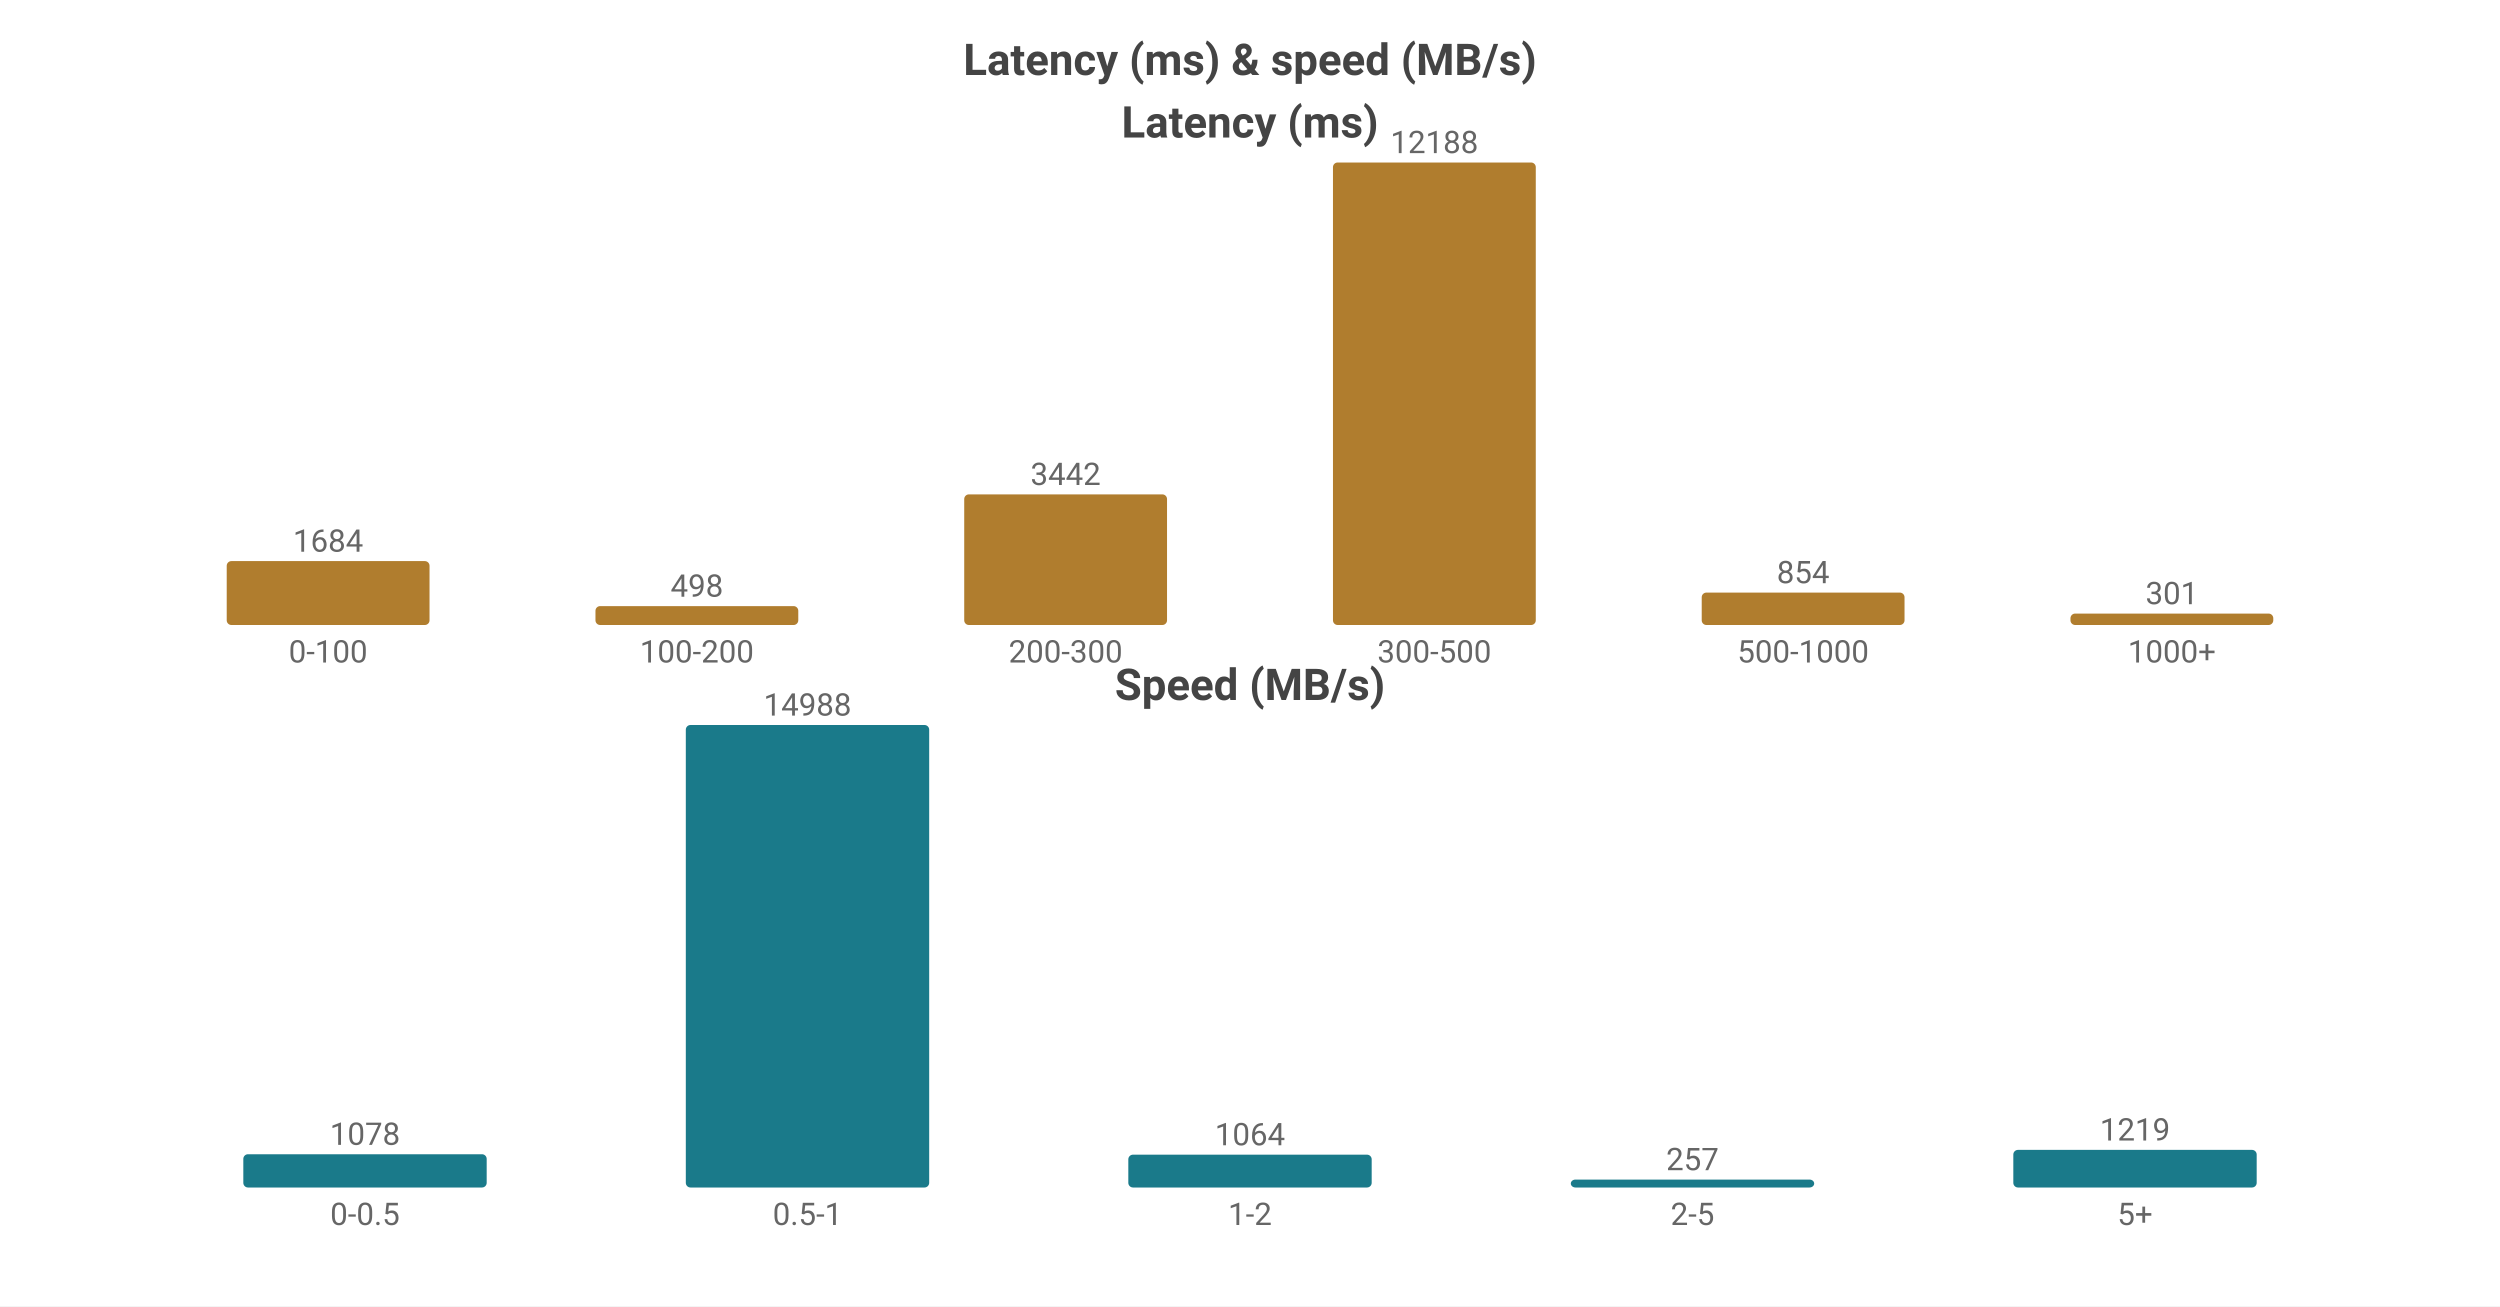
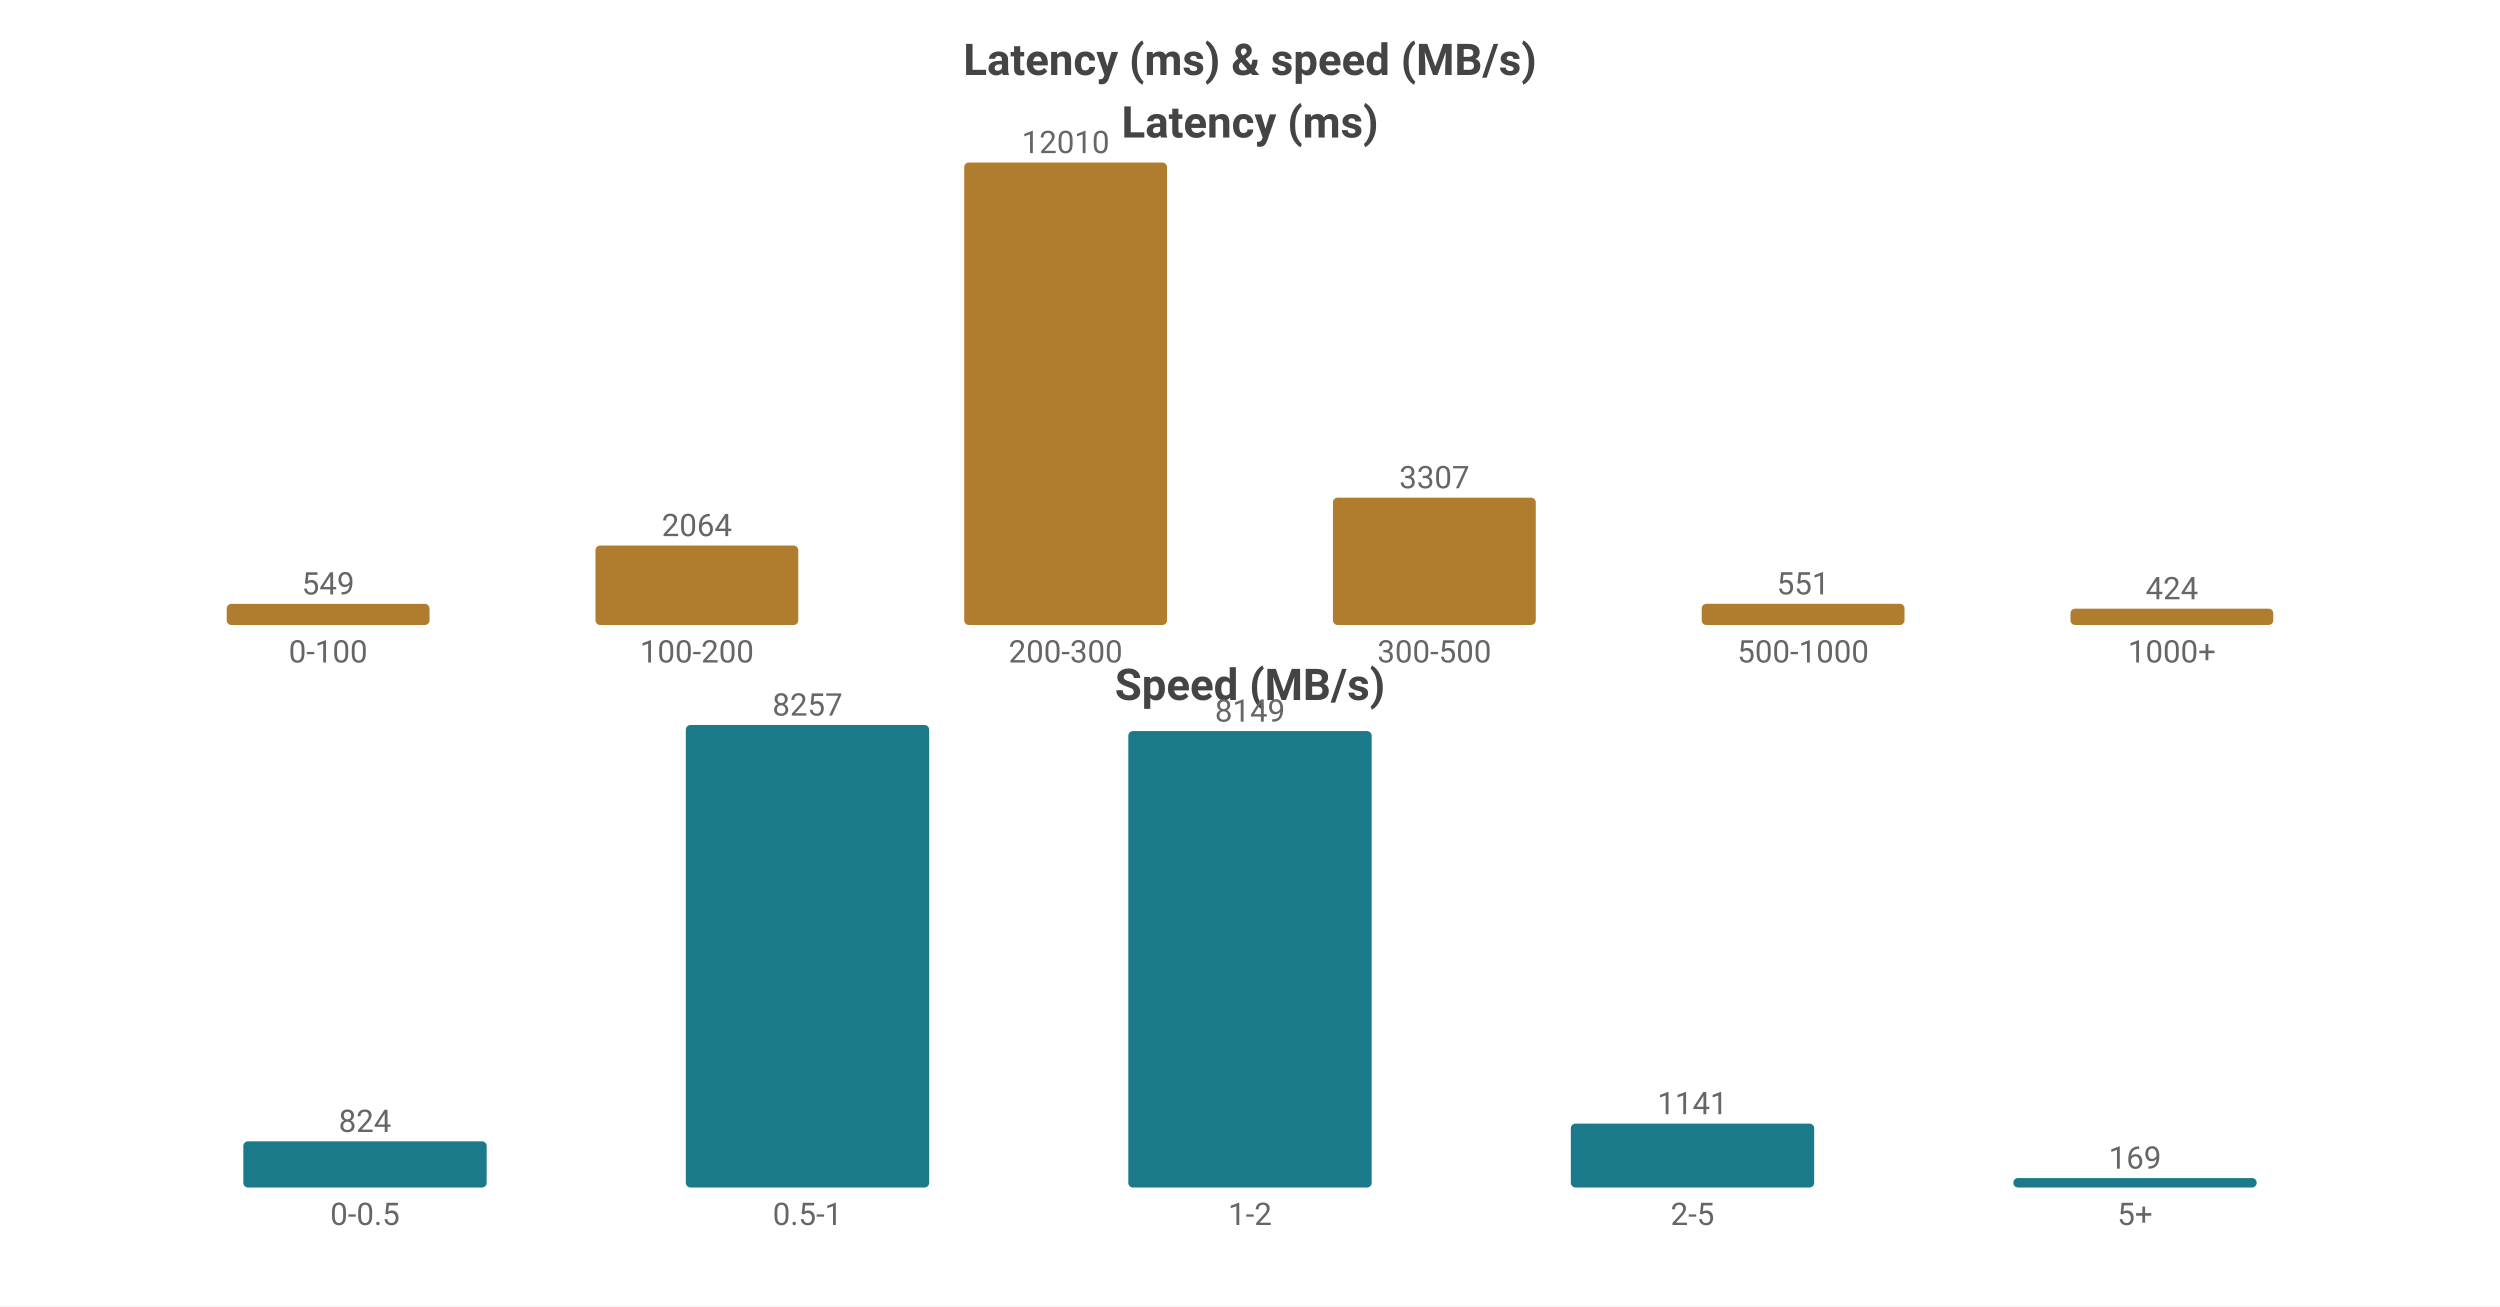
<svg xmlns="http://www.w3.org/2000/svg" width="800" height="418" viewBox="0 0 800 418">
  <rect width="800" height="418" fill="#ffffff" />
  <style>text{font-family:system-ui,-apple-system,'Segoe UI',Roboto,sans-serif}.g{stroke:#e8e8e8;stroke-width:1}.a{stroke:#999;stroke-width:1}.t{font-size:10px;fill:#666}.m{font-size:10px;text-anchor:middle;fill:#666}.e{font-size:10px;text-anchor:end;fill:#666}.l{font-size:11px;fill:#333}.tt{font-size:14px;font-weight:600;text-anchor:middle;fill:#444}.em{font-size:13px;text-anchor:middle;fill:#999}</style>
  <text class="tt" x="400.0" y="24">Latency (ms) &amp; speed (MB/s)</text>
  <text class="tt" x="400.0" y="44">Latency (ms)</text>
-   <rect x="72.55" y="179.551" width="64.9" height="20.449" fill="#b07d2e" rx="1.5" />
-   <text class="m" x="105.0" y="176.551">1684</text>
+   <rect x="72.55" y="193.235" width="64.9" height="6.765" fill="#b07d2e" rx="1.5" />
+   <text class="m" x="105.0" y="190.235">549</text>
  <text class="m" x="105.0" y="212">0-100</text>
-   <rect x="190.55" y="193.953" width="64.9" height="6.047" fill="#b07d2e" rx="1.5" />
-   <text class="m" x="223.0" y="190.953">498</text>
+   <rect x="190.55" y="174.565" width="64.9" height="25.435" fill="#b07d2e" rx="1.5" />
+   <text class="m" x="223.0" y="171.565">2064</text>
  <text class="m" x="223.0" y="212">100-200</text>
-   <rect x="308.55" y="158.203" width="64.9" height="41.797" fill="#b07d2e" rx="1.5" />
-   <text class="m" x="341.0" y="155.203">3442</text>
+   <rect x="308.55" y="52.0" width="64.9" height="148.0" fill="#b07d2e" rx="1.5" />
+   <text class="m" x="341.0" y="49.0">12010</text>
  <text class="m" x="341.0" y="212">200-300</text>
-   <rect x="426.55" y="52.0" width="64.9" height="148.0" fill="#b07d2e" rx="1.5" />
-   <text class="m" x="459.0" y="49.0">12188</text>
+   <rect x="426.55" y="159.248" width="64.9" height="40.752" fill="#b07d2e" rx="1.5" />
+   <text class="m" x="459.0" y="156.248">3307</text>
  <text class="m" x="459.0" y="212">300-500</text>
-   <rect x="544.55" y="189.63" width="64.9" height="10.37" fill="#b07d2e" rx="1.5" />
-   <text class="m" x="577.0" y="186.63">854</text>
+   <rect x="544.55" y="193.21" width="64.9" height="6.79" fill="#b07d2e" rx="1.5" />
+   <text class="m" x="577.0" y="190.21">551</text>
  <text class="m" x="577.0" y="212">500-1000</text>
-   <rect x="662.55" y="196.345" width="64.9" height="3.655" fill="#b07d2e" rx="1.5" />
-   <text class="m" x="695.0" y="193.345">301</text>
+   <rect x="662.55" y="194.775" width="64.9" height="5.225" fill="#b07d2e" rx="1.5" />
+   <text class="m" x="695.0" y="191.775">424</text>
  <text class="m" x="695.0" y="212">1000+</text>
  <text class="tt" x="400.0" y="224">Speed (MB/s)</text>
-   <rect x="77.86" y="369.355" width="77.88" height="10.645" fill="#1a7a8a" rx="1.5" />
-   <text class="m" x="116.8" y="366.355">1078</text>
+   <rect x="77.86" y="365.23" width="77.88" height="14.77" fill="#1a7a8a" rx="1.5" />
+   <text class="m" x="116.8" y="362.23">824</text>
  <text class="m" x="116.8" y="392">0-0.5</text>
  <rect x="219.46" y="232.0" width="77.88" height="148.0" fill="#1a7a8a" rx="1.5" />
-   <text class="m" x="258.4" y="229.0">14988</text>
+   <text class="m" x="258.4" y="229.0">8257</text>
  <text class="m" x="258.4" y="392">0.5-1</text>
-   <rect x="361.06" y="369.493" width="77.88" height="10.507" fill="#1a7a8a" rx="1.5" />
-   <text class="m" x="400.0" y="366.493">1064</text>
+   <rect x="361.06" y="233.936" width="77.88" height="146.064" fill="#1a7a8a" rx="1.5" />
+   <text class="m" x="400.0" y="230.936">8149</text>
  <text class="m" x="400.0" y="392">1-2</text>
-   <rect x="502.66" y="377.462" width="77.88" height="2.538" fill="#1a7a8a" rx="1.5" />
-   <text class="m" x="541.6" y="374.462">257</text>
+   <rect x="502.66" y="359.549" width="77.88" height="20.451" fill="#1a7a8a" rx="1.5" />
+   <text class="m" x="541.6" y="356.549">1141</text>
  <text class="m" x="541.6" y="392">2-5</text>
-   <rect x="644.26" y="367.963" width="77.88" height="12.037" fill="#1a7a8a" rx="1.5" />
-   <text class="m" x="683.2" y="364.963">1219</text>
+   <rect x="644.26" y="376.971" width="77.88" height="3.029" fill="#1a7a8a" rx="1.5" />
+   <text class="m" x="683.2" y="373.971">169</text>
  <text class="m" x="683.2" y="392">5+</text>
</svg>
